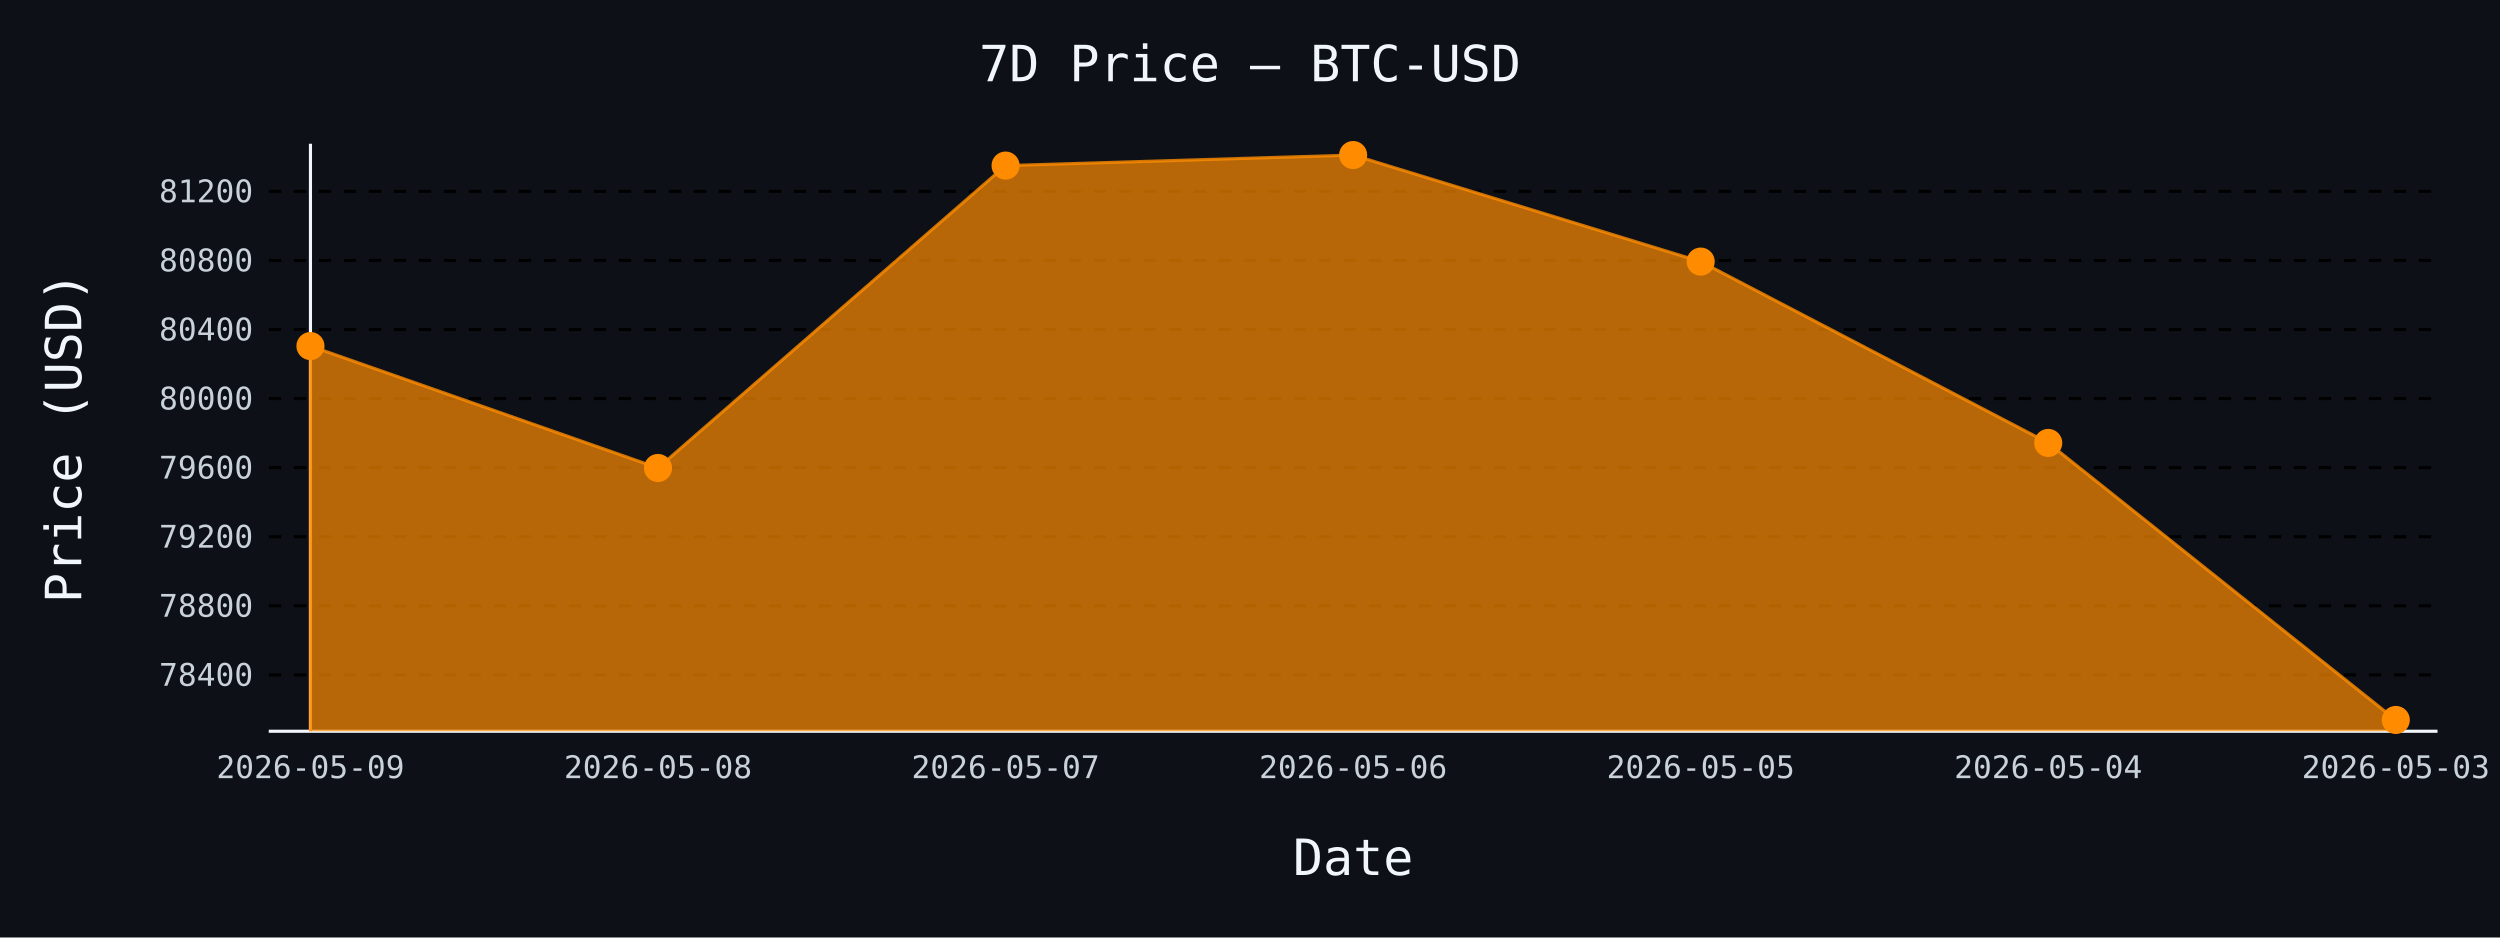
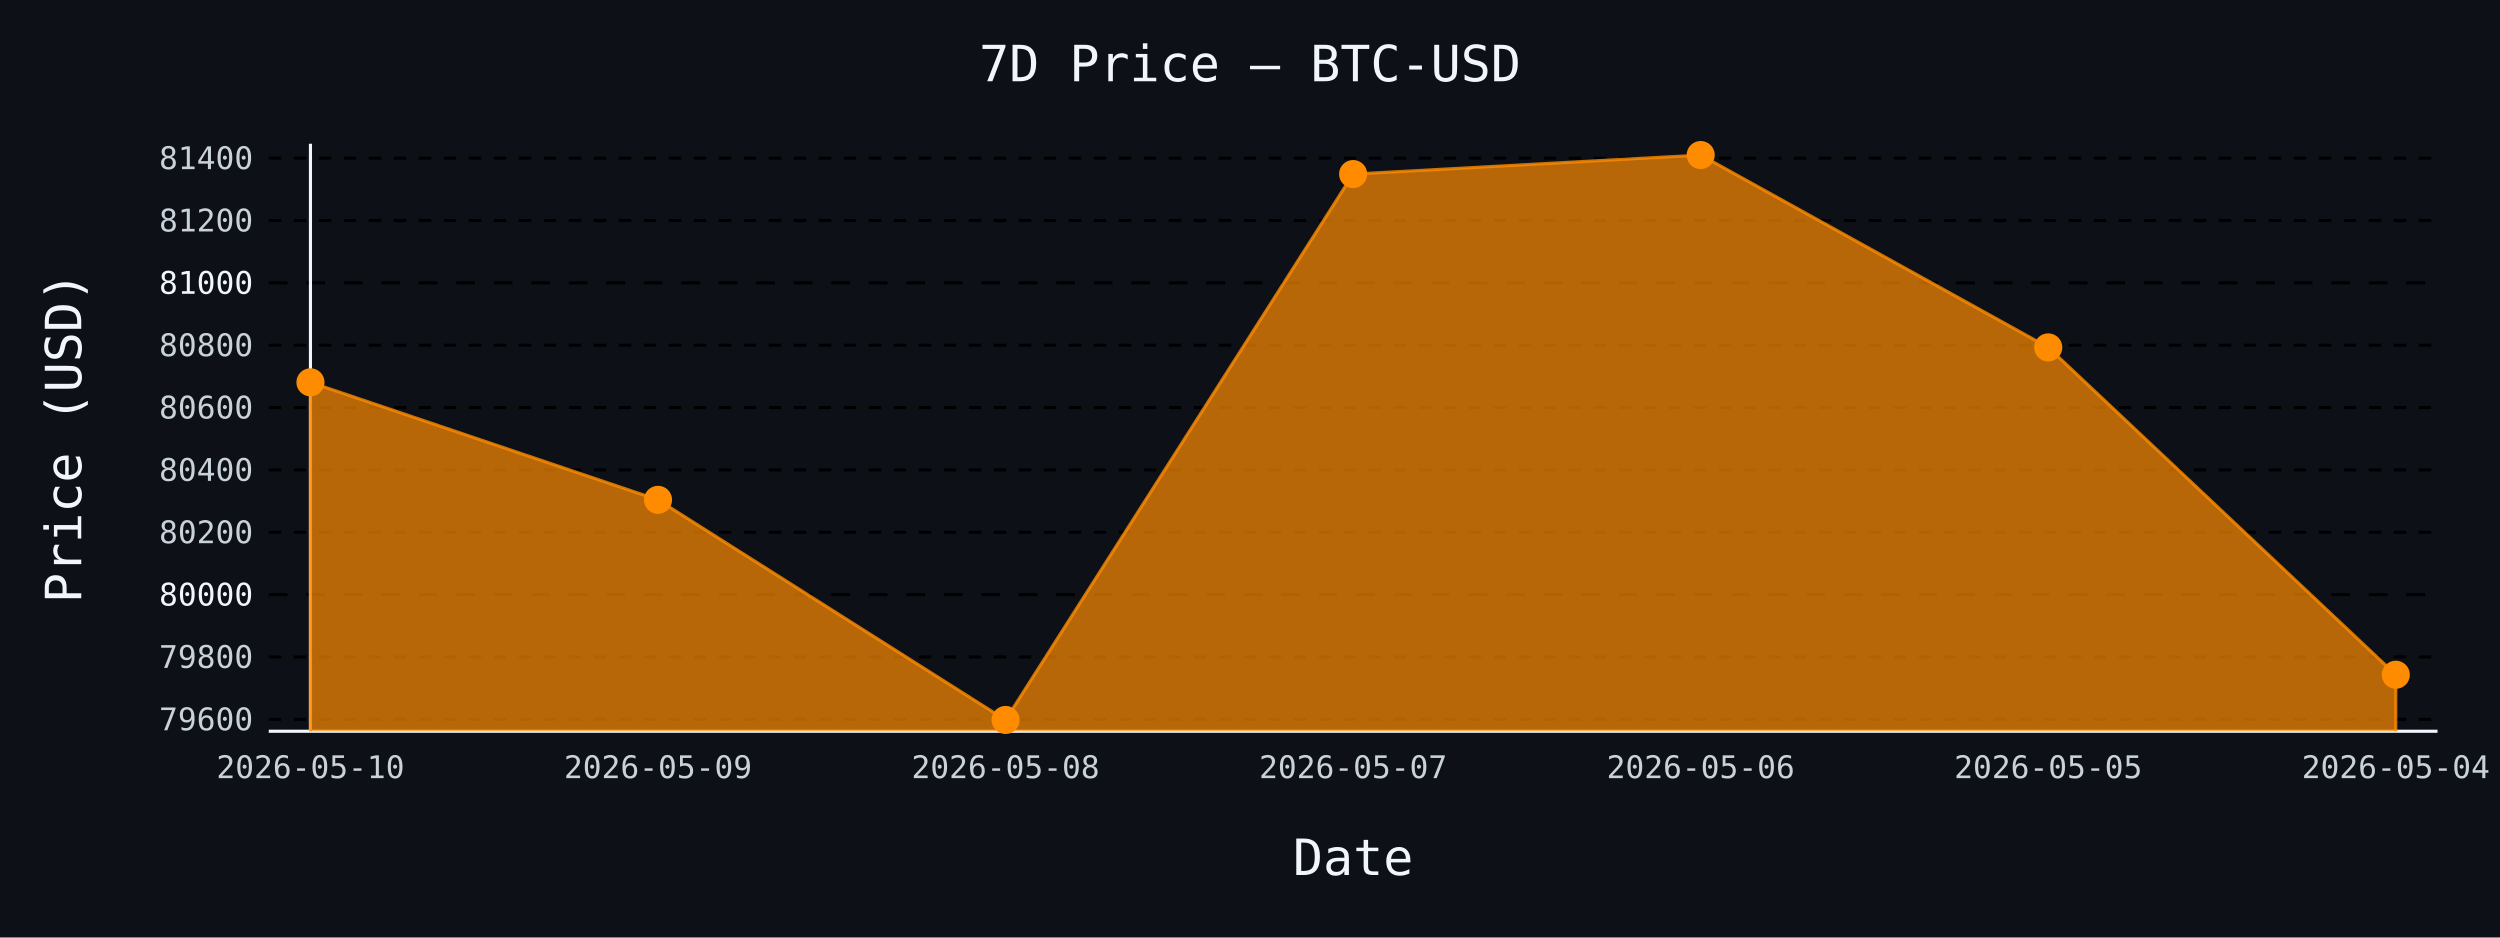
- <svg xmlns="http://www.w3.org/2000/svg" id="chart-7bb4ab53-3081-4530-a275-bf8004f0a876" class="pygal-chart" viewBox="0 0 800 300">
+ <svg xmlns="http://www.w3.org/2000/svg" id="chart-c8c8d9fe-6335-4cef-a54c-84d0dc5e03b1" class="pygal-chart" viewBox="0 0 800 300">
  <defs>
-     <style type="text/css">#chart-7bb4ab53-3081-4530-a275-bf8004f0a876{-webkit-user-select:none;-webkit-font-smoothing:antialiased;font-family:monospace}#chart-7bb4ab53-3081-4530-a275-bf8004f0a876 .title{font-family:monospace;font-size:16px}#chart-7bb4ab53-3081-4530-a275-bf8004f0a876 .legends .legend text{font-family:monospace;font-size:14px}#chart-7bb4ab53-3081-4530-a275-bf8004f0a876 .axis text{font-family:monospace;font-size:10px}#chart-7bb4ab53-3081-4530-a275-bf8004f0a876 .axis text.major{font-family:monospace;font-size:10px}#chart-7bb4ab53-3081-4530-a275-bf8004f0a876 .text-overlay text.value{font-family:monospace;font-size:16px}#chart-7bb4ab53-3081-4530-a275-bf8004f0a876 .text-overlay text.label{font-family:monospace;font-size:10px}#chart-7bb4ab53-3081-4530-a275-bf8004f0a876 .tooltip{font-family:monospace;font-size:14px}#chart-7bb4ab53-3081-4530-a275-bf8004f0a876 text.no_data{font-family:monospace;font-size:64px}
- #chart-7bb4ab53-3081-4530-a275-bf8004f0a876{background-color:#0d1117}#chart-7bb4ab53-3081-4530-a275-bf8004f0a876 path,#chart-7bb4ab53-3081-4530-a275-bf8004f0a876 line,#chart-7bb4ab53-3081-4530-a275-bf8004f0a876 rect,#chart-7bb4ab53-3081-4530-a275-bf8004f0a876 circle{-webkit-transition:150ms;-moz-transition:150ms;transition:150ms}#chart-7bb4ab53-3081-4530-a275-bf8004f0a876 .graph &gt; .background{fill:#0d1117}#chart-7bb4ab53-3081-4530-a275-bf8004f0a876 .plot &gt; .background{fill:#0d1117}#chart-7bb4ab53-3081-4530-a275-bf8004f0a876 .graph{fill:#c9d1d9}#chart-7bb4ab53-3081-4530-a275-bf8004f0a876 text.no_data{fill:#f0f6fc}#chart-7bb4ab53-3081-4530-a275-bf8004f0a876 .title{fill:#f0f6fc}#chart-7bb4ab53-3081-4530-a275-bf8004f0a876 .legends .legend text{fill:#c9d1d9}#chart-7bb4ab53-3081-4530-a275-bf8004f0a876 .legends .legend:hover text{fill:#f0f6fc}#chart-7bb4ab53-3081-4530-a275-bf8004f0a876 .axis .line{stroke:#f0f6fc}#chart-7bb4ab53-3081-4530-a275-bf8004f0a876 .axis .guide.line{stroke:#8b949e}#chart-7bb4ab53-3081-4530-a275-bf8004f0a876 .axis .major.line{stroke:#c9d1d9}#chart-7bb4ab53-3081-4530-a275-bf8004f0a876 .axis text.major{fill:#f0f6fc}#chart-7bb4ab53-3081-4530-a275-bf8004f0a876 .axis.y .guides:hover .guide.line,#chart-7bb4ab53-3081-4530-a275-bf8004f0a876 .line-graph .axis.x .guides:hover .guide.line,#chart-7bb4ab53-3081-4530-a275-bf8004f0a876 .stackedline-graph .axis.x .guides:hover .guide.line,#chart-7bb4ab53-3081-4530-a275-bf8004f0a876 .xy-graph .axis.x .guides:hover .guide.line{stroke:#f0f6fc}#chart-7bb4ab53-3081-4530-a275-bf8004f0a876 .axis .guides:hover text{fill:#f0f6fc}#chart-7bb4ab53-3081-4530-a275-bf8004f0a876 .reactive{fill-opacity:.7;stroke-opacity:.8;stroke-width:1}#chart-7bb4ab53-3081-4530-a275-bf8004f0a876 .ci{stroke:#c9d1d9}#chart-7bb4ab53-3081-4530-a275-bf8004f0a876 .reactive.active,#chart-7bb4ab53-3081-4530-a275-bf8004f0a876 .active .reactive{fill-opacity:.8;stroke-opacity:.9;stroke-width:4}#chart-7bb4ab53-3081-4530-a275-bf8004f0a876 .ci .reactive.active{stroke-width:1.5}#chart-7bb4ab53-3081-4530-a275-bf8004f0a876 .series text{fill:#f0f6fc}#chart-7bb4ab53-3081-4530-a275-bf8004f0a876 .tooltip rect{fill:#0d1117;stroke:#f0f6fc;-webkit-transition:opacity 150ms;-moz-transition:opacity 150ms;transition:opacity 150ms}#chart-7bb4ab53-3081-4530-a275-bf8004f0a876 .tooltip .label{fill:#c9d1d9}#chart-7bb4ab53-3081-4530-a275-bf8004f0a876 .tooltip .label{fill:#c9d1d9}#chart-7bb4ab53-3081-4530-a275-bf8004f0a876 .tooltip .legend{font-size:.8em;fill:#8b949e}#chart-7bb4ab53-3081-4530-a275-bf8004f0a876 .tooltip .x_label{font-size:.6em;fill:#f0f6fc}#chart-7bb4ab53-3081-4530-a275-bf8004f0a876 .tooltip .xlink{font-size:.5em;text-decoration:underline}#chart-7bb4ab53-3081-4530-a275-bf8004f0a876 .tooltip .value{font-size:1.5em}#chart-7bb4ab53-3081-4530-a275-bf8004f0a876 .bound{font-size:.5em}#chart-7bb4ab53-3081-4530-a275-bf8004f0a876 .max-value{font-size:.75em;fill:#8b949e}#chart-7bb4ab53-3081-4530-a275-bf8004f0a876 .map-element{fill:#0d1117;stroke:#8b949e !important}#chart-7bb4ab53-3081-4530-a275-bf8004f0a876 .map-element .reactive{fill-opacity:inherit;stroke-opacity:inherit}#chart-7bb4ab53-3081-4530-a275-bf8004f0a876 .color-0,#chart-7bb4ab53-3081-4530-a275-bf8004f0a876 .color-0 a:visited{stroke:#ff8c00;fill:#ff8c00}#chart-7bb4ab53-3081-4530-a275-bf8004f0a876 .text-overlay .color-0 text{fill:black}
- #chart-7bb4ab53-3081-4530-a275-bf8004f0a876 text.no_data{text-anchor:middle}#chart-7bb4ab53-3081-4530-a275-bf8004f0a876 .guide.line{fill:none}#chart-7bb4ab53-3081-4530-a275-bf8004f0a876 .centered{text-anchor:middle}#chart-7bb4ab53-3081-4530-a275-bf8004f0a876 .title{text-anchor:middle}#chart-7bb4ab53-3081-4530-a275-bf8004f0a876 .legends .legend text{fill-opacity:1}#chart-7bb4ab53-3081-4530-a275-bf8004f0a876 .axis.x text{text-anchor:middle}#chart-7bb4ab53-3081-4530-a275-bf8004f0a876 .axis.x:not(.web) text[transform]{text-anchor:start}#chart-7bb4ab53-3081-4530-a275-bf8004f0a876 .axis.x:not(.web) text[transform].backwards{text-anchor:end}#chart-7bb4ab53-3081-4530-a275-bf8004f0a876 .axis.y text{text-anchor:end}#chart-7bb4ab53-3081-4530-a275-bf8004f0a876 .axis.y text[transform].backwards{text-anchor:start}#chart-7bb4ab53-3081-4530-a275-bf8004f0a876 .axis.y2 text{text-anchor:start}#chart-7bb4ab53-3081-4530-a275-bf8004f0a876 .axis.y2 text[transform].backwards{text-anchor:end}#chart-7bb4ab53-3081-4530-a275-bf8004f0a876 .axis .guide.line{stroke-dasharray:4,4;stroke:black}#chart-7bb4ab53-3081-4530-a275-bf8004f0a876 .axis .major.guide.line{stroke-dasharray:6,6;stroke:black}#chart-7bb4ab53-3081-4530-a275-bf8004f0a876 .horizontal .axis.y .guide.line,#chart-7bb4ab53-3081-4530-a275-bf8004f0a876 .horizontal .axis.y2 .guide.line,#chart-7bb4ab53-3081-4530-a275-bf8004f0a876 .vertical .axis.x .guide.line{opacity:0}#chart-7bb4ab53-3081-4530-a275-bf8004f0a876 .horizontal .axis.always_show .guide.line,#chart-7bb4ab53-3081-4530-a275-bf8004f0a876 .vertical .axis.always_show .guide.line{opacity:1 !important}#chart-7bb4ab53-3081-4530-a275-bf8004f0a876 .axis.y .guides:hover .guide.line,#chart-7bb4ab53-3081-4530-a275-bf8004f0a876 .axis.y2 .guides:hover .guide.line,#chart-7bb4ab53-3081-4530-a275-bf8004f0a876 .axis.x .guides:hover .guide.line{opacity:1}#chart-7bb4ab53-3081-4530-a275-bf8004f0a876 .axis .guides:hover text{opacity:1}#chart-7bb4ab53-3081-4530-a275-bf8004f0a876 .nofill{fill:none}#chart-7bb4ab53-3081-4530-a275-bf8004f0a876 .subtle-fill{fill-opacity:.2}#chart-7bb4ab53-3081-4530-a275-bf8004f0a876 .dot{stroke-width:1px;fill-opacity:1;stroke-opacity:1}#chart-7bb4ab53-3081-4530-a275-bf8004f0a876 .dot.active{stroke-width:5px}#chart-7bb4ab53-3081-4530-a275-bf8004f0a876 .dot.negative{fill:transparent}#chart-7bb4ab53-3081-4530-a275-bf8004f0a876 text,#chart-7bb4ab53-3081-4530-a275-bf8004f0a876 tspan{stroke:none !important}#chart-7bb4ab53-3081-4530-a275-bf8004f0a876 .series text.active{opacity:1}#chart-7bb4ab53-3081-4530-a275-bf8004f0a876 .tooltip rect{fill-opacity:.95;stroke-width:.5}#chart-7bb4ab53-3081-4530-a275-bf8004f0a876 .tooltip text{fill-opacity:1}#chart-7bb4ab53-3081-4530-a275-bf8004f0a876 .showable{visibility:hidden}#chart-7bb4ab53-3081-4530-a275-bf8004f0a876 .showable.shown{visibility:visible}#chart-7bb4ab53-3081-4530-a275-bf8004f0a876 .gauge-background{fill:rgba(229,229,229,1);stroke:none}#chart-7bb4ab53-3081-4530-a275-bf8004f0a876 .bg-lines{stroke:#0d1117;stroke-width:2px}</style>
+     <style type="text/css">#chart-c8c8d9fe-6335-4cef-a54c-84d0dc5e03b1{-webkit-user-select:none;-webkit-font-smoothing:antialiased;font-family:monospace}#chart-c8c8d9fe-6335-4cef-a54c-84d0dc5e03b1 .title{font-family:monospace;font-size:16px}#chart-c8c8d9fe-6335-4cef-a54c-84d0dc5e03b1 .legends .legend text{font-family:monospace;font-size:14px}#chart-c8c8d9fe-6335-4cef-a54c-84d0dc5e03b1 .axis text{font-family:monospace;font-size:10px}#chart-c8c8d9fe-6335-4cef-a54c-84d0dc5e03b1 .axis text.major{font-family:monospace;font-size:10px}#chart-c8c8d9fe-6335-4cef-a54c-84d0dc5e03b1 .text-overlay text.value{font-family:monospace;font-size:16px}#chart-c8c8d9fe-6335-4cef-a54c-84d0dc5e03b1 .text-overlay text.label{font-family:monospace;font-size:10px}#chart-c8c8d9fe-6335-4cef-a54c-84d0dc5e03b1 .tooltip{font-family:monospace;font-size:14px}#chart-c8c8d9fe-6335-4cef-a54c-84d0dc5e03b1 text.no_data{font-family:monospace;font-size:64px}
+ #chart-c8c8d9fe-6335-4cef-a54c-84d0dc5e03b1{background-color:#0d1117}#chart-c8c8d9fe-6335-4cef-a54c-84d0dc5e03b1 path,#chart-c8c8d9fe-6335-4cef-a54c-84d0dc5e03b1 line,#chart-c8c8d9fe-6335-4cef-a54c-84d0dc5e03b1 rect,#chart-c8c8d9fe-6335-4cef-a54c-84d0dc5e03b1 circle{-webkit-transition:150ms;-moz-transition:150ms;transition:150ms}#chart-c8c8d9fe-6335-4cef-a54c-84d0dc5e03b1 .graph &gt; .background{fill:#0d1117}#chart-c8c8d9fe-6335-4cef-a54c-84d0dc5e03b1 .plot &gt; .background{fill:#0d1117}#chart-c8c8d9fe-6335-4cef-a54c-84d0dc5e03b1 .graph{fill:#c9d1d9}#chart-c8c8d9fe-6335-4cef-a54c-84d0dc5e03b1 text.no_data{fill:#f0f6fc}#chart-c8c8d9fe-6335-4cef-a54c-84d0dc5e03b1 .title{fill:#f0f6fc}#chart-c8c8d9fe-6335-4cef-a54c-84d0dc5e03b1 .legends .legend text{fill:#c9d1d9}#chart-c8c8d9fe-6335-4cef-a54c-84d0dc5e03b1 .legends .legend:hover text{fill:#f0f6fc}#chart-c8c8d9fe-6335-4cef-a54c-84d0dc5e03b1 .axis .line{stroke:#f0f6fc}#chart-c8c8d9fe-6335-4cef-a54c-84d0dc5e03b1 .axis .guide.line{stroke:#8b949e}#chart-c8c8d9fe-6335-4cef-a54c-84d0dc5e03b1 .axis .major.line{stroke:#c9d1d9}#chart-c8c8d9fe-6335-4cef-a54c-84d0dc5e03b1 .axis text.major{fill:#f0f6fc}#chart-c8c8d9fe-6335-4cef-a54c-84d0dc5e03b1 .axis.y .guides:hover .guide.line,#chart-c8c8d9fe-6335-4cef-a54c-84d0dc5e03b1 .line-graph .axis.x .guides:hover .guide.line,#chart-c8c8d9fe-6335-4cef-a54c-84d0dc5e03b1 .stackedline-graph .axis.x .guides:hover .guide.line,#chart-c8c8d9fe-6335-4cef-a54c-84d0dc5e03b1 .xy-graph .axis.x .guides:hover .guide.line{stroke:#f0f6fc}#chart-c8c8d9fe-6335-4cef-a54c-84d0dc5e03b1 .axis .guides:hover text{fill:#f0f6fc}#chart-c8c8d9fe-6335-4cef-a54c-84d0dc5e03b1 .reactive{fill-opacity:.7;stroke-opacity:.8;stroke-width:1}#chart-c8c8d9fe-6335-4cef-a54c-84d0dc5e03b1 .ci{stroke:#c9d1d9}#chart-c8c8d9fe-6335-4cef-a54c-84d0dc5e03b1 .reactive.active,#chart-c8c8d9fe-6335-4cef-a54c-84d0dc5e03b1 .active .reactive{fill-opacity:.8;stroke-opacity:.9;stroke-width:4}#chart-c8c8d9fe-6335-4cef-a54c-84d0dc5e03b1 .ci .reactive.active{stroke-width:1.5}#chart-c8c8d9fe-6335-4cef-a54c-84d0dc5e03b1 .series text{fill:#f0f6fc}#chart-c8c8d9fe-6335-4cef-a54c-84d0dc5e03b1 .tooltip rect{fill:#0d1117;stroke:#f0f6fc;-webkit-transition:opacity 150ms;-moz-transition:opacity 150ms;transition:opacity 150ms}#chart-c8c8d9fe-6335-4cef-a54c-84d0dc5e03b1 .tooltip .label{fill:#c9d1d9}#chart-c8c8d9fe-6335-4cef-a54c-84d0dc5e03b1 .tooltip .label{fill:#c9d1d9}#chart-c8c8d9fe-6335-4cef-a54c-84d0dc5e03b1 .tooltip .legend{font-size:.8em;fill:#8b949e}#chart-c8c8d9fe-6335-4cef-a54c-84d0dc5e03b1 .tooltip .x_label{font-size:.6em;fill:#f0f6fc}#chart-c8c8d9fe-6335-4cef-a54c-84d0dc5e03b1 .tooltip .xlink{font-size:.5em;text-decoration:underline}#chart-c8c8d9fe-6335-4cef-a54c-84d0dc5e03b1 .tooltip .value{font-size:1.5em}#chart-c8c8d9fe-6335-4cef-a54c-84d0dc5e03b1 .bound{font-size:.5em}#chart-c8c8d9fe-6335-4cef-a54c-84d0dc5e03b1 .max-value{font-size:.75em;fill:#8b949e}#chart-c8c8d9fe-6335-4cef-a54c-84d0dc5e03b1 .map-element{fill:#0d1117;stroke:#8b949e !important}#chart-c8c8d9fe-6335-4cef-a54c-84d0dc5e03b1 .map-element .reactive{fill-opacity:inherit;stroke-opacity:inherit}#chart-c8c8d9fe-6335-4cef-a54c-84d0dc5e03b1 .color-0,#chart-c8c8d9fe-6335-4cef-a54c-84d0dc5e03b1 .color-0 a:visited{stroke:#ff8c00;fill:#ff8c00}#chart-c8c8d9fe-6335-4cef-a54c-84d0dc5e03b1 .text-overlay .color-0 text{fill:black}
+ #chart-c8c8d9fe-6335-4cef-a54c-84d0dc5e03b1 text.no_data{text-anchor:middle}#chart-c8c8d9fe-6335-4cef-a54c-84d0dc5e03b1 .guide.line{fill:none}#chart-c8c8d9fe-6335-4cef-a54c-84d0dc5e03b1 .centered{text-anchor:middle}#chart-c8c8d9fe-6335-4cef-a54c-84d0dc5e03b1 .title{text-anchor:middle}#chart-c8c8d9fe-6335-4cef-a54c-84d0dc5e03b1 .legends .legend text{fill-opacity:1}#chart-c8c8d9fe-6335-4cef-a54c-84d0dc5e03b1 .axis.x text{text-anchor:middle}#chart-c8c8d9fe-6335-4cef-a54c-84d0dc5e03b1 .axis.x:not(.web) text[transform]{text-anchor:start}#chart-c8c8d9fe-6335-4cef-a54c-84d0dc5e03b1 .axis.x:not(.web) text[transform].backwards{text-anchor:end}#chart-c8c8d9fe-6335-4cef-a54c-84d0dc5e03b1 .axis.y text{text-anchor:end}#chart-c8c8d9fe-6335-4cef-a54c-84d0dc5e03b1 .axis.y text[transform].backwards{text-anchor:start}#chart-c8c8d9fe-6335-4cef-a54c-84d0dc5e03b1 .axis.y2 text{text-anchor:start}#chart-c8c8d9fe-6335-4cef-a54c-84d0dc5e03b1 .axis.y2 text[transform].backwards{text-anchor:end}#chart-c8c8d9fe-6335-4cef-a54c-84d0dc5e03b1 .axis .guide.line{stroke-dasharray:4,4;stroke:black}#chart-c8c8d9fe-6335-4cef-a54c-84d0dc5e03b1 .axis .major.guide.line{stroke-dasharray:6,6;stroke:black}#chart-c8c8d9fe-6335-4cef-a54c-84d0dc5e03b1 .horizontal .axis.y .guide.line,#chart-c8c8d9fe-6335-4cef-a54c-84d0dc5e03b1 .horizontal .axis.y2 .guide.line,#chart-c8c8d9fe-6335-4cef-a54c-84d0dc5e03b1 .vertical .axis.x .guide.line{opacity:0}#chart-c8c8d9fe-6335-4cef-a54c-84d0dc5e03b1 .horizontal .axis.always_show .guide.line,#chart-c8c8d9fe-6335-4cef-a54c-84d0dc5e03b1 .vertical .axis.always_show .guide.line{opacity:1 !important}#chart-c8c8d9fe-6335-4cef-a54c-84d0dc5e03b1 .axis.y .guides:hover .guide.line,#chart-c8c8d9fe-6335-4cef-a54c-84d0dc5e03b1 .axis.y2 .guides:hover .guide.line,#chart-c8c8d9fe-6335-4cef-a54c-84d0dc5e03b1 .axis.x .guides:hover .guide.line{opacity:1}#chart-c8c8d9fe-6335-4cef-a54c-84d0dc5e03b1 .axis .guides:hover text{opacity:1}#chart-c8c8d9fe-6335-4cef-a54c-84d0dc5e03b1 .nofill{fill:none}#chart-c8c8d9fe-6335-4cef-a54c-84d0dc5e03b1 .subtle-fill{fill-opacity:.2}#chart-c8c8d9fe-6335-4cef-a54c-84d0dc5e03b1 .dot{stroke-width:1px;fill-opacity:1;stroke-opacity:1}#chart-c8c8d9fe-6335-4cef-a54c-84d0dc5e03b1 .dot.active{stroke-width:5px}#chart-c8c8d9fe-6335-4cef-a54c-84d0dc5e03b1 .dot.negative{fill:transparent}#chart-c8c8d9fe-6335-4cef-a54c-84d0dc5e03b1 text,#chart-c8c8d9fe-6335-4cef-a54c-84d0dc5e03b1 tspan{stroke:none !important}#chart-c8c8d9fe-6335-4cef-a54c-84d0dc5e03b1 .series text.active{opacity:1}#chart-c8c8d9fe-6335-4cef-a54c-84d0dc5e03b1 .tooltip rect{fill-opacity:.95;stroke-width:.5}#chart-c8c8d9fe-6335-4cef-a54c-84d0dc5e03b1 .tooltip text{fill-opacity:1}#chart-c8c8d9fe-6335-4cef-a54c-84d0dc5e03b1 .showable{visibility:hidden}#chart-c8c8d9fe-6335-4cef-a54c-84d0dc5e03b1 .showable.shown{visibility:visible}#chart-c8c8d9fe-6335-4cef-a54c-84d0dc5e03b1 .gauge-background{fill:rgba(229,229,229,1);stroke:none}#chart-c8c8d9fe-6335-4cef-a54c-84d0dc5e03b1 .bg-lines{stroke:#0d1117;stroke-width:2px}</style>
  </defs>
  <g class="graph line-graph vertical">
    <rect x="0" y="0" width="800" height="300" class="background" />
    <g transform="translate(86, 46)" class="plot">
      <rect x="0" y="0" width="694.0" height="188" class="background" />
      <g class="axis y always_show">
        <path d="M0 188 h694" class="line" />
        <g class="guides">
-           <path d="M0 169.961 h694" class="guide line" />
-           <text x="-5" y="173.461" class="">78400</text>
+           <path d="M0 184.185 h694" class="guide line" />
+           <text x="-5" y="187.685" class="">79600</text>
        </g>
        <g class="guides">
-           <path d="M0 147.855 h694" class="guide line" />
-           <text x="-5" y="151.355" class="">78800</text>
+           <path d="M0 164.233 h694" class="guide line" />
+           <text x="-5" y="167.733" class="">79800</text>
        </g>
        <g class="guides">
-           <path d="M0 125.749 h694" class="guide line" />
-           <text x="-5" y="129.249" class="">79200</text>
+           <path d="M0 144.28 h694" class="major guide line" />
+           <text x="-5" y="147.78" class="major">80000</text>
        </g>
        <g class="guides">
-           <path d="M0 103.644 h694" class="guide line" />
-           <text x="-5" y="107.144" class="">79600</text>
+           <path d="M0 124.328 h694" class="guide line" />
+           <text x="-5" y="127.828" class="">80200</text>
        </g>
        <g class="guides">
-           <path d="M0 81.538 h694" class="guide line" />
-           <text x="-5" y="85.038" class="">80000</text>
+           <path d="M0 104.375 h694" class="guide line" />
+           <text x="-5" y="107.875" class="">80400</text>
        </g>
        <g class="guides">
-           <path d="M0 59.432 h694" class="guide line" />
-           <text x="-5" y="62.932" class="">80400</text>
+           <path d="M0 84.423 h694" class="guide line" />
+           <text x="-5" y="87.923" class="">80600</text>
        </g>
        <g class="guides">
-           <path d="M0 37.327 h694" class="guide line" />
-           <text x="-5" y="40.827" class="">80800</text>
+           <path d="M0 64.47 h694" class="guide line" />
+           <text x="-5" y="67.97" class="">80800</text>
        </g>
        <g class="guides">
-           <path d="M0 15.221 h694" class="guide line" />
-           <text x="-5" y="18.721" class="">81200</text>
+           <path d="M0 44.518 h694" class="major guide line" />
+           <text x="-5" y="48.018" class="major">81000</text>
+         </g>
+         <g class="guides">
+           <path d="M0 24.565 h694" class="guide line" />
+           <text x="-5" y="28.065" class="">81200</text>
+         </g>
+         <g class="guides">
+           <path d="M0 4.613 h694" class="guide line" />
+           <text x="-5" y="8.113" class="">81400</text>
        </g>
      </g>
      <g class="axis x">
        <g class="guides">
          <path d="M13.346 0 v188" class="line" />
-           <text x="13.346" y="203.0" class="">2026-05-09</text>
+           <text x="13.346" y="203.0" class="">2026-05-10</text>
        </g>
        <g class="guides">
          <path d="M124.564 0 v188" class="guide line" />
-           <text x="124.564" y="203.0" class="">2026-05-08</text>
+           <text x="124.564" y="203.0" class="">2026-05-09</text>
        </g>
        <g class="guides">
          <path d="M235.782 0 v188" class="guide line" />
-           <text x="235.782" y="203.0" class="">2026-05-07</text>
+           <text x="235.782" y="203.0" class="">2026-05-08</text>
        </g>
        <g class="guides">
          <path d="M347 0 v188" class="guide line" />
-           <text x="347.0" y="203.0" class="">2026-05-06</text>
+           <text x="347.0" y="203.0" class="">2026-05-07</text>
        </g>
        <g class="guides">
          <path d="M458.218 0 v188" class="guide line" />
-           <text x="458.218" y="203.0" class="">2026-05-05</text>
+           <text x="458.218" y="203.0" class="">2026-05-06</text>
        </g>
        <g class="guides">
          <path d="M569.436 0 v188" class="guide line" />
-           <text x="569.436" y="203.0" class="">2026-05-04</text>
+           <text x="569.436" y="203.0" class="">2026-05-05</text>
        </g>
        <g class="guides">
          <path d="M680.654 0 v188" class="guide line" />
-           <text x="680.654" y="203.0" class="">2026-05-03</text>
+           <text x="680.654" y="203.0" class="">2026-05-04</text>
        </g>
      </g>
      <g class="series serie-0 color-0">
-         <path d="M13.346 188 L13.346 64.738 124.564 103.754 235.782 6.987 347 3.615 458.218 37.713 569.436 95.741 680.654 184.385 680.654 188" class="line reactive" />
+         <path d="M13.346 188 L13.346 76.342 124.564 113.952 235.782 184.385 347 9.701 458.218 3.615 569.436 65.169 680.654 169.919 680.654 188" class="line reactive" />
      </g>
    </g>
    <g class="titles">
      <text x="400.0" y="26" class="title plot_title">7D Price — BTC-USD</text>
      <text x="433.0" y="280" class="title">Date</text>
      <text x="0" y="166.0" class="title" transform="rotate(-90 0 140)">Price (USD)</text>
    </g>
    <g transform="translate(86, 46)" class="plot overlay">
      <g class="series serie-0 color-0">
        <g class="dots">
-           <circle cx="13.346" cy="64.738" r="4" class="dot reactive tooltip-trigger" />
+           <circle cx="13.346" cy="76.342" r="4" class="dot reactive tooltip-trigger" />
        </g>
        <g class="dots">
-           <circle cx="124.564" cy="103.754" r="4" class="dot reactive tooltip-trigger" />
+           <circle cx="124.564" cy="113.952" r="4" class="dot reactive tooltip-trigger" />
        </g>
        <g class="dots">
-           <circle cx="235.782" cy="6.987" r="4" class="dot reactive tooltip-trigger" />
+           <circle cx="235.782" cy="184.385" r="4" class="dot reactive tooltip-trigger" />
        </g>
        <g class="dots">
-           <circle cx="347.0" cy="3.615" r="4" class="dot reactive tooltip-trigger" />
+           <circle cx="347.0" cy="9.701" r="4" class="dot reactive tooltip-trigger" />
        </g>
        <g class="dots">
-           <circle cx="458.218" cy="37.713" r="4" class="dot reactive tooltip-trigger" />
+           <circle cx="458.218" cy="3.615" r="4" class="dot reactive tooltip-trigger" />
        </g>
        <g class="dots">
-           <circle cx="569.436" cy="95.741" r="4" class="dot reactive tooltip-trigger" />
+           <circle cx="569.436" cy="65.169" r="4" class="dot reactive tooltip-trigger" />
        </g>
        <g class="dots">
-           <circle cx="680.654" cy="184.385" r="4" class="dot reactive tooltip-trigger" />
+           <circle cx="680.654" cy="169.919" r="4" class="dot reactive tooltip-trigger" />
        </g>
      </g>
    </g>
    <g transform="translate(86, 46)" class="plot text-overlay">
      <g class="series serie-0 color-0" />
    </g>
    <g transform="translate(86, 46)" class="plot tooltip-overlay">
      <g transform="translate(0 0)" style="opacity: 0" class="tooltip">
        <rect rx="0" ry="0" width="0" height="0" class="tooltip-box" />
        <g class="text" />
      </g>
    </g>
  </g>
</svg>
